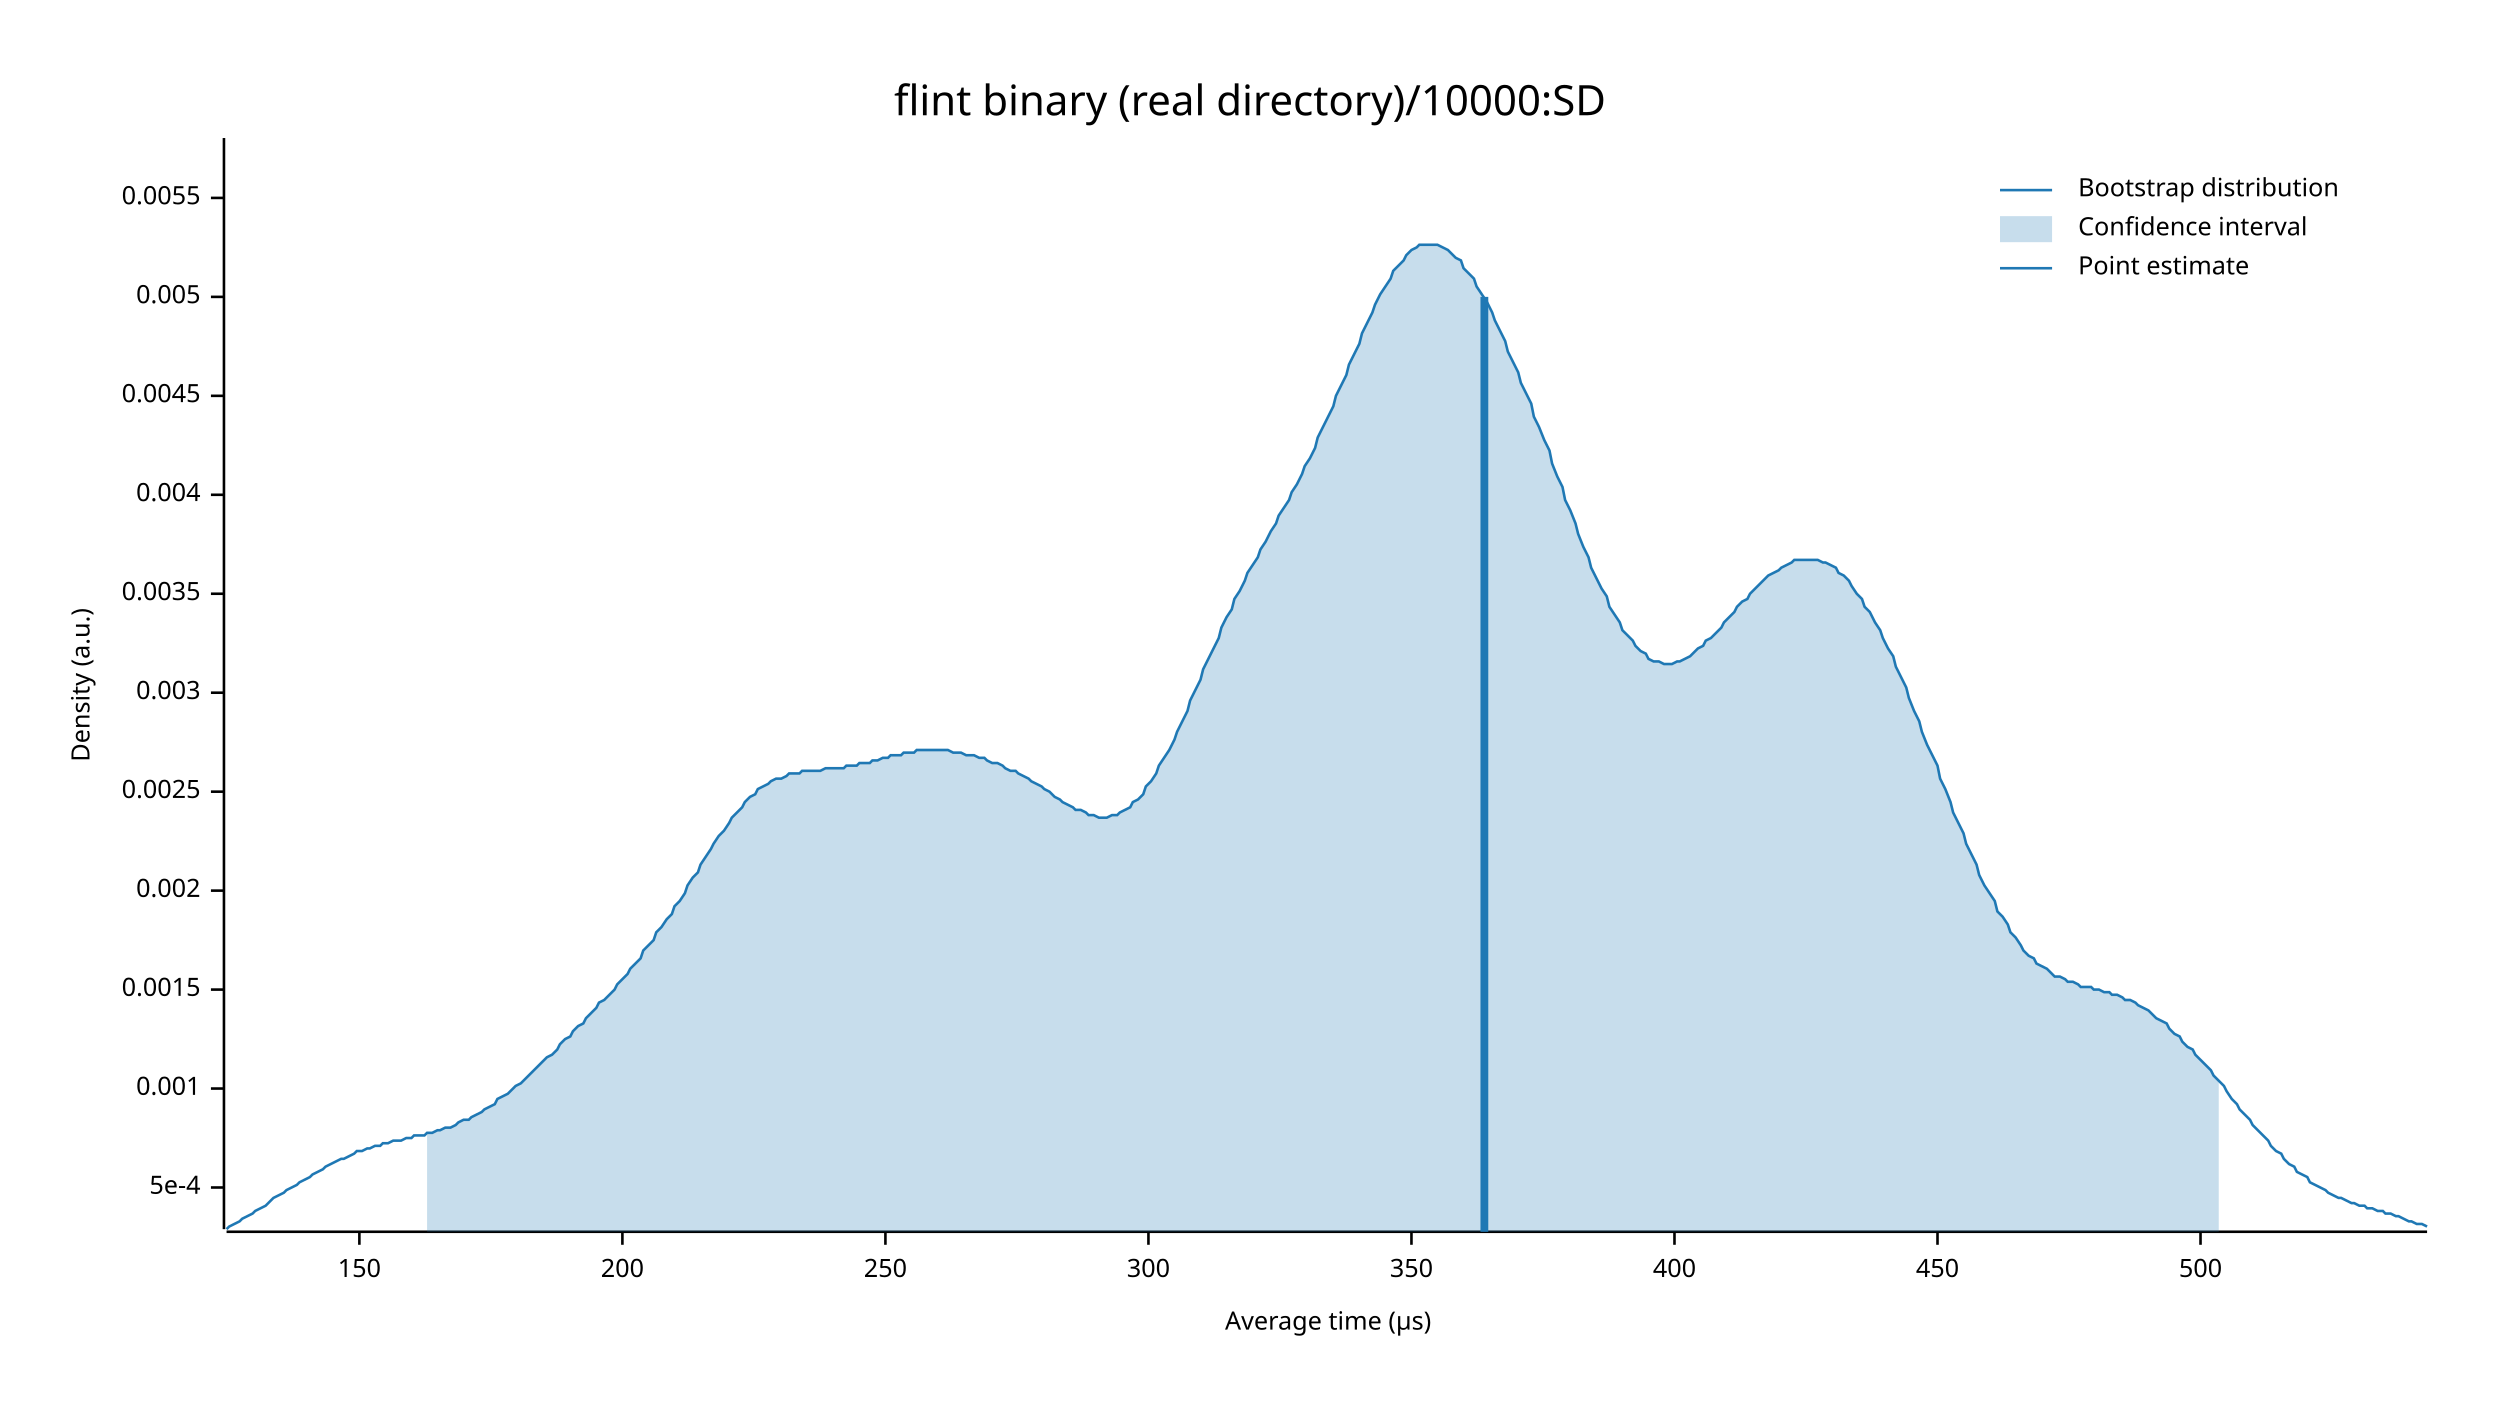
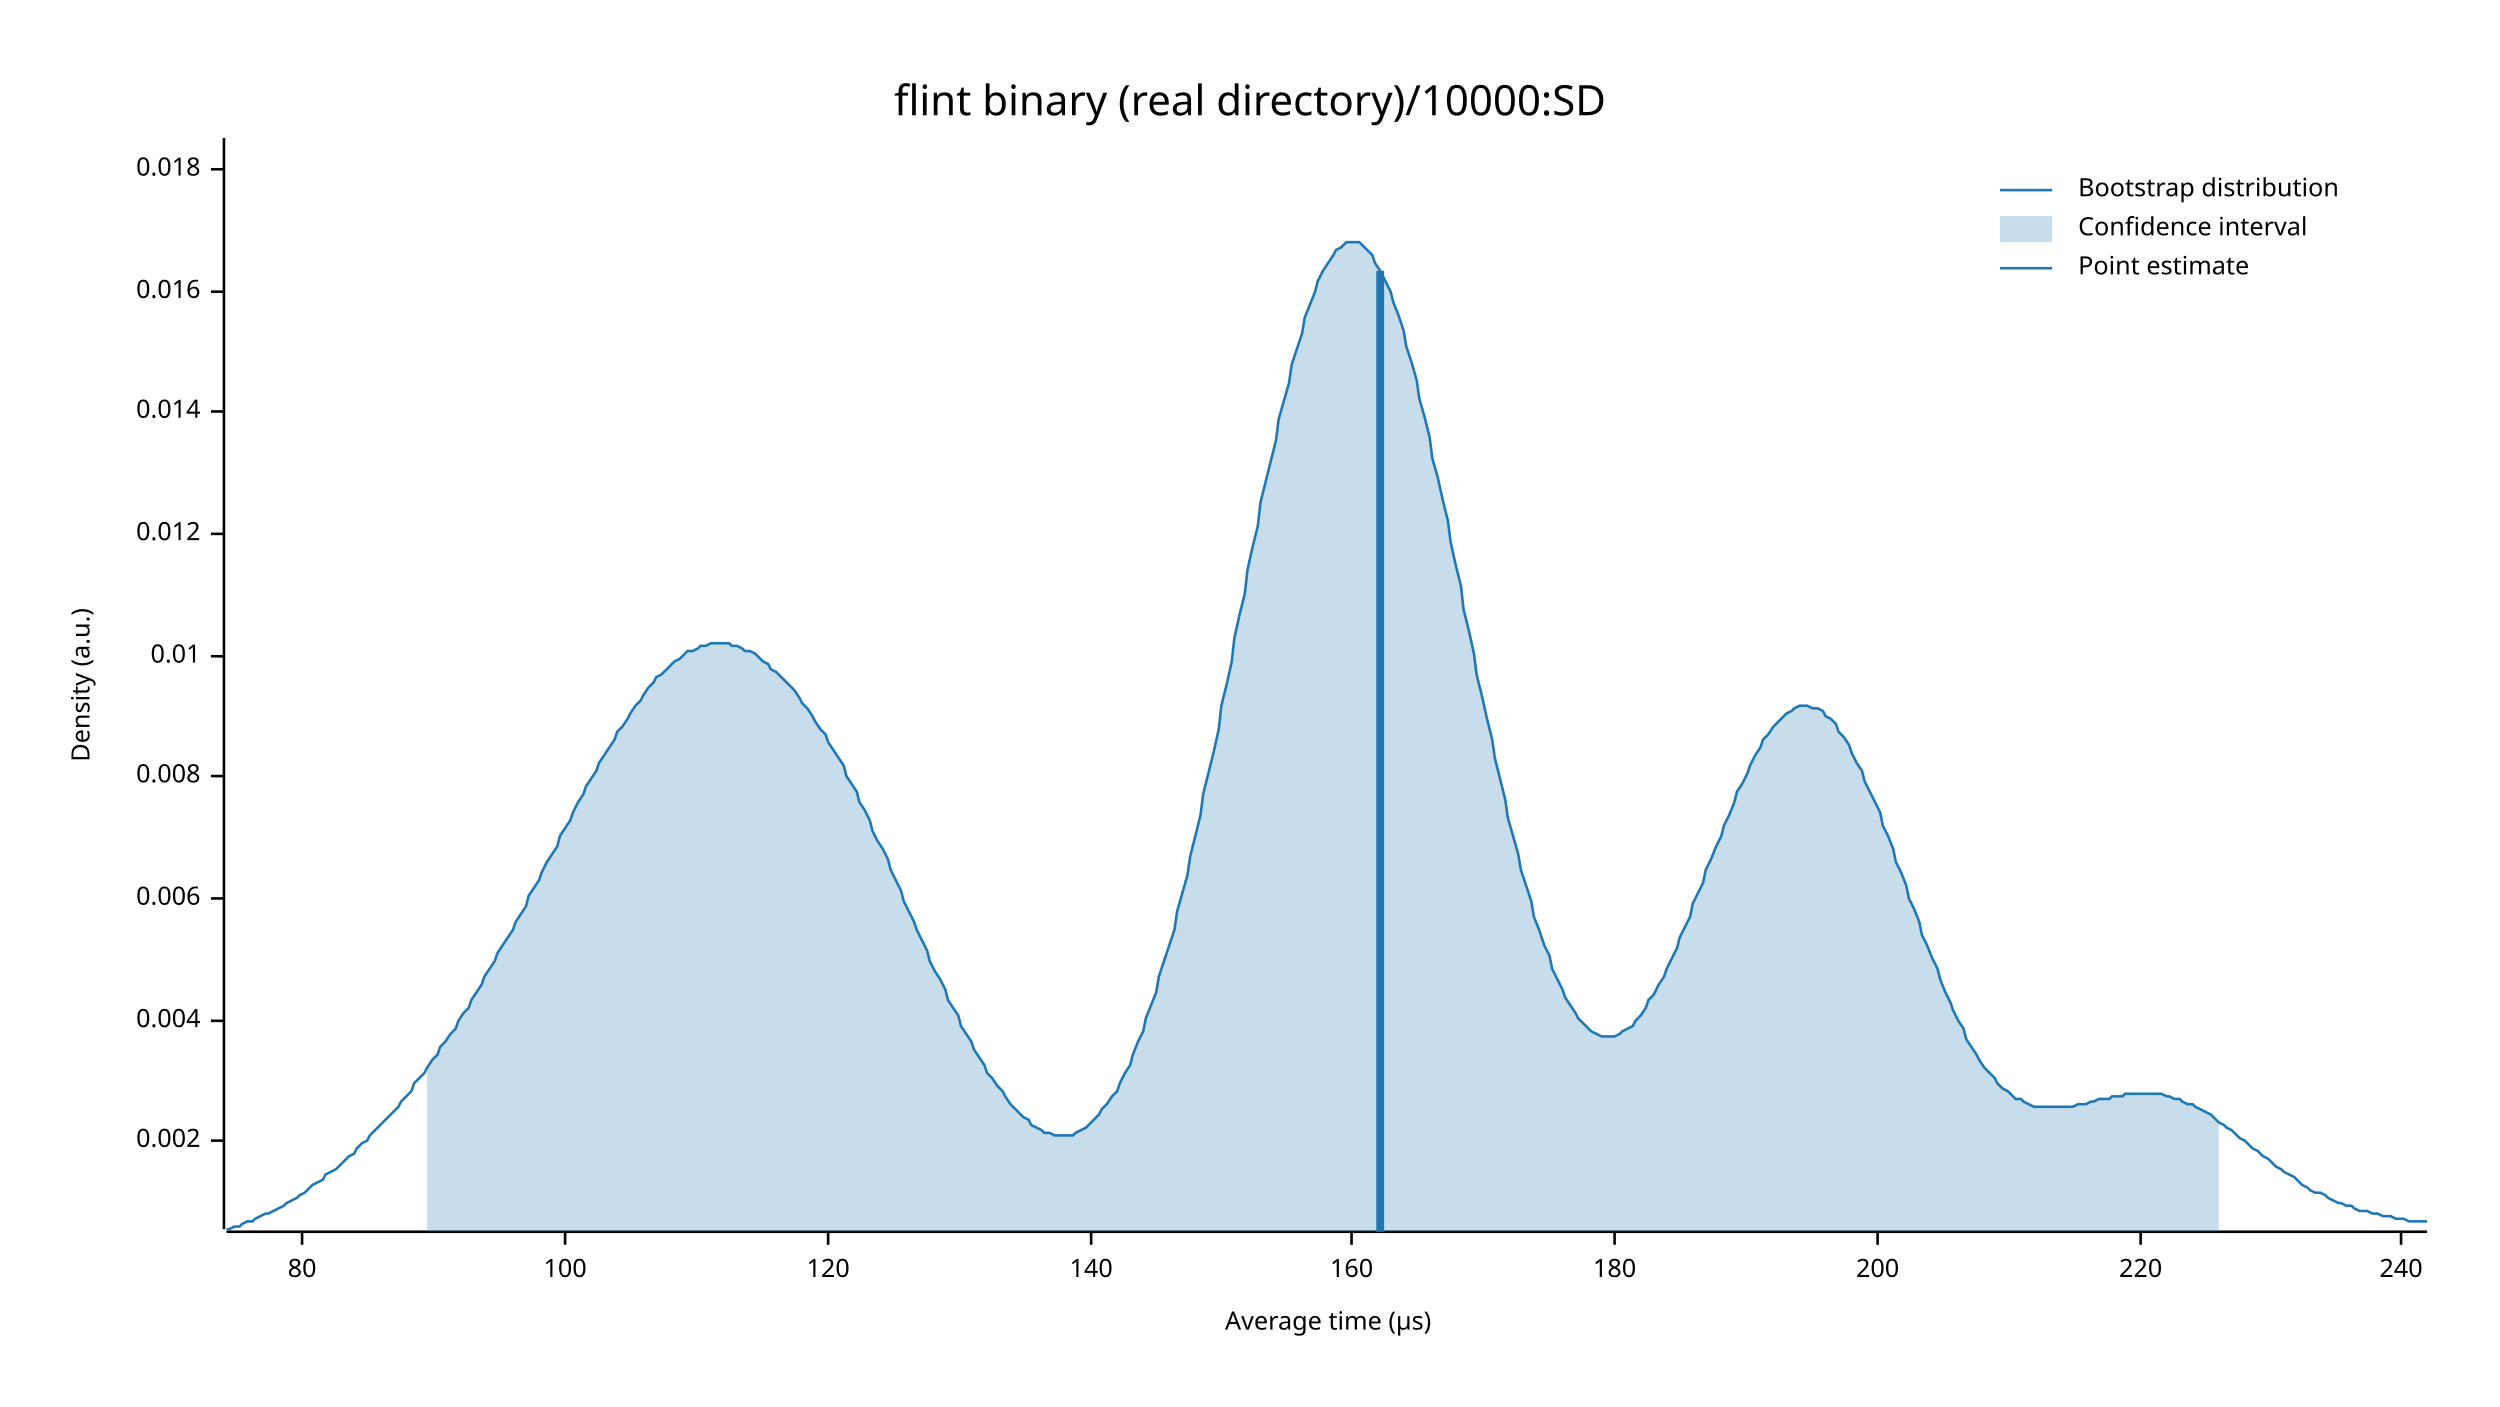
<svg xmlns="http://www.w3.org/2000/svg" width="960" height="540" viewBox="0 0 960 540">
  <text x="480" y="32" dy="0.76em" text-anchor="middle" font-family="sans-serif" font-size="16.129" opacity="1" fill="#000000">
flint binary (real directory)/10000:SD
</text>
  <text x="27" y="263" dy="0.76em" text-anchor="middle" font-family="sans-serif" font-size="9.677" opacity="1" fill="#000000" transform="rotate(270, 27, 263)">
Density (a.u.)
</text>
  <text x="510" y="513" dy="-0.5ex" text-anchor="middle" font-family="sans-serif" font-size="9.677" opacity="1" fill="#000000">
Average time (µs)
</text>
  <polyline fill="none" opacity="1" stroke="#000000" stroke-width="1" points="86,53 86,472 " />
-   <text x="77" y="456" dy="0.5ex" text-anchor="end" font-family="sans-serif" font-size="9.677" opacity="1" fill="#000000">
- 5e-4
- </text>
-   <polyline fill="none" opacity="1" stroke="#000000" stroke-width="1" points="81,456 86,456 " />
-   <text x="77" y="418" dy="0.5ex" text-anchor="end" font-family="sans-serif" font-size="9.677" opacity="1" fill="#000000">
- 0.001
- </text>
-   <polyline fill="none" opacity="1" stroke="#000000" stroke-width="1" points="81,418 86,418 " />
-   <text x="77" y="380" dy="0.5ex" text-anchor="end" font-family="sans-serif" font-size="9.677" opacity="1" fill="#000000">
- 0.0015
- </text>
-   <polyline fill="none" opacity="1" stroke="#000000" stroke-width="1" points="81,380 86,380 " />
-   <text x="77" y="342" dy="0.5ex" text-anchor="end" font-family="sans-serif" font-size="9.677" opacity="1" fill="#000000">
+   <text x="77" y="438" dy="0.5ex" text-anchor="end" font-family="sans-serif" font-size="9.677" opacity="1" fill="#000000">
0.002
</text>
-   <polyline fill="none" opacity="1" stroke="#000000" stroke-width="1" points="81,342 86,342 " />
-   <text x="77" y="304" dy="0.5ex" text-anchor="end" font-family="sans-serif" font-size="9.677" opacity="1" fill="#000000">
- 0.0025
- </text>
-   <polyline fill="none" opacity="1" stroke="#000000" stroke-width="1" points="81,304 86,304 " />
-   <text x="77" y="266" dy="0.5ex" text-anchor="end" font-family="sans-serif" font-size="9.677" opacity="1" fill="#000000">
- 0.003
- </text>
-   <polyline fill="none" opacity="1" stroke="#000000" stroke-width="1" points="81,266 86,266 " />
-   <text x="77" y="228" dy="0.5ex" text-anchor="end" font-family="sans-serif" font-size="9.677" opacity="1" fill="#000000">
- 0.0035
- </text>
-   <polyline fill="none" opacity="1" stroke="#000000" stroke-width="1" points="81,228 86,228 " />
-   <text x="77" y="190" dy="0.5ex" text-anchor="end" font-family="sans-serif" font-size="9.677" opacity="1" fill="#000000">
+   <polyline fill="none" opacity="1" stroke="#000000" stroke-width="1" points="81,438 86,438 " />
+   <text x="77" y="392" dy="0.5ex" text-anchor="end" font-family="sans-serif" font-size="9.677" opacity="1" fill="#000000">
0.004
</text>
-   <polyline fill="none" opacity="1" stroke="#000000" stroke-width="1" points="81,190 86,190 " />
-   <text x="77" y="152" dy="0.5ex" text-anchor="end" font-family="sans-serif" font-size="9.677" opacity="1" fill="#000000">
- 0.0045
+   <polyline fill="none" opacity="1" stroke="#000000" stroke-width="1" points="81,392 86,392 " />
+   <text x="77" y="345" dy="0.5ex" text-anchor="end" font-family="sans-serif" font-size="9.677" opacity="1" fill="#000000">
+ 0.006
</text>
-   <polyline fill="none" opacity="1" stroke="#000000" stroke-width="1" points="81,152 86,152 " />
-   <text x="77" y="114" dy="0.5ex" text-anchor="end" font-family="sans-serif" font-size="9.677" opacity="1" fill="#000000">
- 0.005
+   <polyline fill="none" opacity="1" stroke="#000000" stroke-width="1" points="81,345 86,345 " />
+   <text x="77" y="298" dy="0.5ex" text-anchor="end" font-family="sans-serif" font-size="9.677" opacity="1" fill="#000000">
+ 0.008
</text>
-   <polyline fill="none" opacity="1" stroke="#000000" stroke-width="1" points="81,114 86,114 " />
-   <text x="77" y="76" dy="0.5ex" text-anchor="end" font-family="sans-serif" font-size="9.677" opacity="1" fill="#000000">
- 0.0055
+   <polyline fill="none" opacity="1" stroke="#000000" stroke-width="1" points="81,298 86,298 " />
+   <text x="77" y="252" dy="0.5ex" text-anchor="end" font-family="sans-serif" font-size="9.677" opacity="1" fill="#000000">
+ 0.01
</text>
-   <polyline fill="none" opacity="1" stroke="#000000" stroke-width="1" points="81,76 86,76 " />
+   <polyline fill="none" opacity="1" stroke="#000000" stroke-width="1" points="81,252 86,252 " />
+   <text x="77" y="205" dy="0.5ex" text-anchor="end" font-family="sans-serif" font-size="9.677" opacity="1" fill="#000000">
+ 0.012
+ </text>
+   <polyline fill="none" opacity="1" stroke="#000000" stroke-width="1" points="81,205 86,205 " />
+   <text x="77" y="158" dy="0.5ex" text-anchor="end" font-family="sans-serif" font-size="9.677" opacity="1" fill="#000000">
+ 0.014
+ </text>
+   <polyline fill="none" opacity="1" stroke="#000000" stroke-width="1" points="81,158 86,158 " />
+   <text x="77" y="112" dy="0.5ex" text-anchor="end" font-family="sans-serif" font-size="9.677" opacity="1" fill="#000000">
+ 0.016
+ </text>
+   <polyline fill="none" opacity="1" stroke="#000000" stroke-width="1" points="81,112 86,112 " />
+   <text x="77" y="65" dy="0.5ex" text-anchor="end" font-family="sans-serif" font-size="9.677" opacity="1" fill="#000000">
+ 0.018
+ </text>
+   <polyline fill="none" opacity="1" stroke="#000000" stroke-width="1" points="81,65 86,65 " />
  <polyline fill="none" opacity="1" stroke="#000000" stroke-width="1" points="87,473 932,473 " />
-   <text x="138" y="483" dy="0.76em" text-anchor="middle" font-family="sans-serif" font-size="9.677" opacity="1" fill="#000000">
- 150
+   <text x="116" y="483" dy="0.76em" text-anchor="middle" font-family="sans-serif" font-size="9.677" opacity="1" fill="#000000">
+ 80
</text>
-   <polyline fill="none" opacity="1" stroke="#000000" stroke-width="1" points="138,473 138,478 " />
-   <text x="239" y="483" dy="0.76em" text-anchor="middle" font-family="sans-serif" font-size="9.677" opacity="1" fill="#000000">
+   <polyline fill="none" opacity="1" stroke="#000000" stroke-width="1" points="116,473 116,478 " />
+   <text x="217" y="483" dy="0.76em" text-anchor="middle" font-family="sans-serif" font-size="9.677" opacity="1" fill="#000000">
+ 100
+ </text>
+   <polyline fill="none" opacity="1" stroke="#000000" stroke-width="1" points="217,473 217,478 " />
+   <text x="318" y="483" dy="0.76em" text-anchor="middle" font-family="sans-serif" font-size="9.677" opacity="1" fill="#000000">
+ 120
+ </text>
+   <polyline fill="none" opacity="1" stroke="#000000" stroke-width="1" points="318,473 318,478 " />
+   <text x="419" y="483" dy="0.76em" text-anchor="middle" font-family="sans-serif" font-size="9.677" opacity="1" fill="#000000">
+ 140
+ </text>
+   <polyline fill="none" opacity="1" stroke="#000000" stroke-width="1" points="419,473 419,478 " />
+   <text x="519" y="483" dy="0.76em" text-anchor="middle" font-family="sans-serif" font-size="9.677" opacity="1" fill="#000000">
+ 160
+ </text>
+   <polyline fill="none" opacity="1" stroke="#000000" stroke-width="1" points="519,473 519,478 " />
+   <text x="620" y="483" dy="0.76em" text-anchor="middle" font-family="sans-serif" font-size="9.677" opacity="1" fill="#000000">
+ 180
+ </text>
+   <polyline fill="none" opacity="1" stroke="#000000" stroke-width="1" points="620,473 620,478 " />
+   <text x="721" y="483" dy="0.76em" text-anchor="middle" font-family="sans-serif" font-size="9.677" opacity="1" fill="#000000">
200
</text>
-   <polyline fill="none" opacity="1" stroke="#000000" stroke-width="1" points="239,473 239,478 " />
-   <text x="340" y="483" dy="0.76em" text-anchor="middle" font-family="sans-serif" font-size="9.677" opacity="1" fill="#000000">
- 250
+   <polyline fill="none" opacity="1" stroke="#000000" stroke-width="1" points="721,473 721,478 " />
+   <text x="822" y="483" dy="0.76em" text-anchor="middle" font-family="sans-serif" font-size="9.677" opacity="1" fill="#000000">
+ 220
</text>
-   <polyline fill="none" opacity="1" stroke="#000000" stroke-width="1" points="340,473 340,478 " />
-   <text x="441" y="483" dy="0.76em" text-anchor="middle" font-family="sans-serif" font-size="9.677" opacity="1" fill="#000000">
- 300
+   <polyline fill="none" opacity="1" stroke="#000000" stroke-width="1" points="822,473 822,478 " />
+   <text x="922" y="483" dy="0.76em" text-anchor="middle" font-family="sans-serif" font-size="9.677" opacity="1" fill="#000000">
+ 240
</text>
-   <polyline fill="none" opacity="1" stroke="#000000" stroke-width="1" points="441,473 441,478 " />
-   <text x="542" y="483" dy="0.76em" text-anchor="middle" font-family="sans-serif" font-size="9.677" opacity="1" fill="#000000">
- 350
- </text>
-   <polyline fill="none" opacity="1" stroke="#000000" stroke-width="1" points="542,473 542,478 " />
-   <text x="643" y="483" dy="0.76em" text-anchor="middle" font-family="sans-serif" font-size="9.677" opacity="1" fill="#000000">
- 400
- </text>
-   <polyline fill="none" opacity="1" stroke="#000000" stroke-width="1" points="643,473 643,478 " />
-   <text x="744" y="483" dy="0.76em" text-anchor="middle" font-family="sans-serif" font-size="9.677" opacity="1" fill="#000000">
- 450
- </text>
-   <polyline fill="none" opacity="1" stroke="#000000" stroke-width="1" points="744,473 744,478 " />
-   <text x="845" y="483" dy="0.76em" text-anchor="middle" font-family="sans-serif" font-size="9.677" opacity="1" fill="#000000">
- 500
- </text>
-   <polyline fill="none" opacity="1" stroke="#000000" stroke-width="1" points="845,473 845,478 " />
-   <polyline fill="none" opacity="1" stroke="#1F78B4" stroke-width="1" points="87,472 88,471 90,470 92,469 93,468 95,467 97,466 98,465 100,464 102,463 103,462 105,460 107,459 109,458 110,457 112,456 114,455 115,454 117,453 119,452 120,451 122,450 124,449 125,448 127,447 129,446 131,445 132,445 134,444 136,443 137,442 139,442 141,441 142,441 144,440 146,440 147,439 149,439 151,438 153,438 154,438 156,437 158,437 159,436 161,436 163,436 164,435 166,435 168,434 169,434 171,433 173,433 175,432 176,431 178,430 180,430 181,429 183,428 185,427 186,426 188,425 190,424 191,422 193,421 195,420 197,418 198,417 200,416 202,414 203,413 205,411 207,409 208,408 210,406 212,405 214,403 215,401 217,399 219,398 220,396 222,394 224,393 225,391 227,389 229,387 230,385 232,384 234,382 236,380 237,378 239,376 241,374 242,372 244,370 246,368 247,365 249,363 251,361 252,358 254,356 256,353 258,351 259,348 261,346 263,343 264,340 266,337 268,335 269,332 271,329 273,326 274,324 276,321 278,319 280,316 281,314 283,312 285,310 286,308 288,306 290,305 291,303 293,302 295,301 296,300 298,299 300,299 302,298 303,297 305,297 307,297 308,296 310,296 312,296 313,296 315,296 317,295 318,295 320,295 322,295 324,295 325,294 327,294 329,294 330,293 332,293 334,293 335,292 337,292 339,291 341,291 342,290 344,290 346,290 347,289 349,289 351,289 352,288 354,288 356,288 357,288 359,288 361,288 363,288 364,288 366,289 368,289 369,289 371,290 373,290 374,290 376,291 378,291 379,292 381,293 383,293 385,294 386,295 388,296 390,296 391,297 393,298 395,299 396,300 398,301 400,302 401,303 403,304 405,306 407,307 408,308 410,309 412,310 413,311 415,311 417,312 418,313 420,313 422,314 423,314 425,314 427,313 429,313 430,312 432,311 434,310 435,308 437,307 439,305 440,302 442,300 444,297 445,294 447,291 449,288 451,284 452,281 454,277 456,273 457,269 459,265 461,261 462,257 464,253 466,249 468,245 469,241 471,237 473,234 474,230 476,227 478,223 479,220 481,217 483,214 484,211 486,208 488,204 490,201 491,198 493,195 495,192 496,189 498,186 500,182 501,179 503,176 505,172 506,168 508,164 510,160 512,156 513,152 515,148 517,144 518,140 520,136 522,132 523,128 525,124 527,120 528,117 530,113 532,110 534,107 535,104 537,102 539,100 540,98 542,96 544,95 545,94 547,94 549,94 550,94 552,94 554,95 556,96 557,97 559,99 561,100 562,103 564,105 566,107 567,110 569,113 571,116 573,120 574,123 576,127 578,131 579,135 581,139 583,143 584,147 586,151 588,155 589,160 591,164 593,169 595,173 596,178 598,183 600,187 601,192 603,196 605,201 606,205 608,210 610,214 611,218 613,222 615,226 617,229 618,233 620,236 622,239 623,242 625,244 627,246 628,248 630,250 632,251 633,253 635,254 637,254 639,255 640,255 642,255 644,254 645,254 647,253 649,252 650,251 652,249 654,248 655,246 657,245 659,243 661,241 662,239 664,237 666,235 667,233 669,231 671,230 672,228 674,226 676,224 677,223 679,221 681,220 683,219 684,218 686,217 688,216 689,215 691,215 693,215 694,215 696,215 698,215 700,216 701,216 703,217 705,218 706,220 708,221 710,223 711,225 713,228 715,230 716,233 718,235 720,239 722,242 723,245 725,249 727,252 728,256 730,260 732,264 733,268 735,273 737,277 738,281 740,286 742,290 744,294 745,299 747,303 749,308 750,312 752,316 754,320 755,324 757,328 759,332 760,336 762,340 764,343 766,346 767,350 769,352 771,355 772,358 774,360 776,363 777,365 779,367 781,368 782,370 784,371 786,372 788,374 789,375 791,375 793,376 794,377 796,377 798,378 799,379 801,379 803,379 804,380 806,380 808,381 810,381 811,382 813,382 815,383 816,384 818,384 820,385 821,386 823,387 825,388 827,390 828,391 830,392 832,393 833,395 835,397 837,398 838,400 840,402 842,403 843,405 845,407 847,409 849,411 850,413 852,415 854,417 855,419 857,422 859,424 860,426 862,428 864,430 865,432 867,434 869,436 871,438 872,440 874,442 876,443 877,445 879,447 881,448 882,450 884,451 886,452 887,454 889,455 891,456 893,457 894,458 896,459 898,460 899,460 901,461 903,462 904,462 906,463 908,463 909,464 911,464 913,465 915,465 916,466 918,466 920,467 921,467 923,468 925,469 926,469 928,470 930,470 932,471 " />
-   <polygon opacity="0.25" fill="#1F78B4" points="164,435 166,435 168,434 169,434 171,433 173,433 175,432 176,431 178,430 180,430 181,429 183,428 185,427 186,426 188,425 190,424 191,422 193,421 195,420 197,418 198,417 200,416 202,414 203,413 205,411 207,409 208,408 210,406 212,405 214,403 215,401 217,399 219,398 220,396 222,394 224,393 225,391 227,389 229,387 230,385 232,384 234,382 236,380 237,378 239,376 241,374 242,372 244,370 246,368 247,365 249,363 251,361 252,358 254,356 256,353 258,351 259,348 261,346 263,343 264,340 266,337 268,335 269,332 271,329 273,326 274,324 276,321 278,319 280,316 281,314 283,312 285,310 286,308 288,306 290,305 291,303 293,302 295,301 296,300 298,299 300,299 302,298 303,297 305,297 307,297 308,296 310,296 312,296 313,296 315,296 317,295 318,295 320,295 322,295 324,295 325,294 327,294 329,294 330,293 332,293 334,293 335,292 337,292 339,291 341,291 342,290 344,290 346,290 347,289 349,289 351,289 352,288 354,288 356,288 357,288 359,288 361,288 363,288 364,288 366,289 368,289 369,289 371,290 373,290 374,290 376,291 378,291 379,292 381,293 383,293 385,294 386,295 388,296 390,296 391,297 393,298 395,299 396,300 398,301 400,302 401,303 403,304 405,306 407,307 408,308 410,309 412,310 413,311 415,311 417,312 418,313 420,313 422,314 423,314 425,314 427,313 429,313 430,312 432,311 434,310 435,308 437,307 439,305 440,302 442,300 444,297 445,294 447,291 449,288 451,284 452,281 454,277 456,273 457,269 459,265 461,261 462,257 464,253 466,249 468,245 469,241 471,237 473,234 474,230 476,227 478,223 479,220 481,217 483,214 484,211 486,208 488,204 490,201 491,198 493,195 495,192 496,189 498,186 500,182 501,179 503,176 505,172 506,168 508,164 510,160 512,156 513,152 515,148 517,144 518,140 520,136 522,132 523,128 525,124 527,120 528,117 530,113 532,110 534,107 535,104 537,102 539,100 540,98 542,96 544,95 545,94 547,94 549,94 550,94 552,94 554,95 556,96 557,97 559,99 561,100 562,103 564,105 566,107 567,110 569,113 571,116 573,120 574,123 576,127 578,131 579,135 581,139 583,143 584,147 586,151 588,155 589,160 591,164 593,169 595,173 596,178 598,183 600,187 601,192 603,196 605,201 606,205 608,210 610,214 611,218 613,222 615,226 617,229 618,233 620,236 622,239 623,242 625,244 627,246 628,248 630,250 632,251 633,253 635,254 637,254 639,255 640,255 642,255 644,254 645,254 647,253 649,252 650,251 652,249 654,248 655,246 657,245 659,243 661,241 662,239 664,237 666,235 667,233 669,231 671,230 672,228 674,226 676,224 677,223 679,221 681,220 683,219 684,218 686,217 688,216 689,215 691,215 693,215 694,215 696,215 698,215 700,216 701,216 703,217 705,218 706,220 708,221 710,223 711,225 713,228 715,230 716,233 718,235 720,239 722,242 723,245 725,249 727,252 728,256 730,260 732,264 733,268 735,273 737,277 738,281 740,286 742,290 744,294 745,299 747,303 749,308 750,312 752,316 754,320 755,324 757,328 759,332 760,336 762,340 764,343 766,346 767,350 769,352 771,355 772,358 774,360 776,363 777,365 779,367 781,368 782,370 784,371 786,372 788,374 789,375 791,375 793,376 794,377 796,377 798,378 799,379 801,379 803,379 804,380 806,380 808,381 810,381 811,382 813,382 815,383 816,384 818,384 820,385 821,386 823,387 825,388 827,390 828,391 830,392 832,393 833,395 835,397 837,398 838,400 840,402 842,403 843,405 845,407 847,409 849,411 850,413 852,415 852,473 164,473 " />
-   <polyline fill="none" opacity="1" stroke="#1F78B4" stroke-width="3" points="570,473 570,114 " />
+   <polyline fill="none" opacity="1" stroke="#000000" stroke-width="1" points="922,473 922,478 " />
+   <polyline fill="none" opacity="1" stroke="#1F78B4" stroke-width="1" points="87,472 88,472 90,471 92,471 93,470 95,469 97,469 98,468 100,467 102,466 103,466 105,465 107,464 109,463 110,462 112,461 114,460 115,459 117,458 119,456 120,455 122,454 124,453 125,451 127,450 129,449 131,447 132,446 134,444 136,443 137,441 139,439 141,438 142,436 144,434 146,432 147,431 149,429 151,427 153,425 154,423 156,421 158,419 159,416 161,414 163,412 164,410 166,407 168,405 169,402 171,400 173,397 175,395 176,392 178,389 180,387 181,384 183,381 185,378 186,375 188,372 190,369 191,366 193,363 195,360 197,357 198,354 200,351 202,348 203,344 205,341 207,338 208,335 210,331 212,328 214,325 215,321 217,318 219,315 220,312 222,308 224,305 225,302 227,299 229,296 230,293 232,290 234,287 236,284 237,281 239,279 241,276 242,274 244,271 246,269 247,267 249,264 251,262 252,260 254,259 256,257 258,255 259,254 261,253 263,251 264,250 266,250 268,249 269,248 271,248 273,247 274,247 276,247 278,247 280,247 281,248 283,248 285,249 286,250 288,250 290,251 291,252 293,254 295,255 296,257 298,258 300,260 302,262 303,263 305,265 307,268 308,270 310,272 312,275 313,277 315,280 317,282 318,285 320,288 322,291 324,294 325,298 327,301 329,304 330,308 332,311 334,315 335,319 337,323 339,326 341,330 342,334 344,338 346,342 347,346 349,350 351,354 352,357 354,361 356,365 357,369 359,373 361,376 363,380 364,384 366,387 368,390 369,394 371,397 373,400 374,403 376,406 378,409 379,412 381,414 383,417 385,419 386,421 388,424 390,426 391,427 393,429 395,430 396,432 398,433 400,434 401,435 403,435 405,436 407,436 408,436 410,436 412,436 413,435 415,434 417,433 418,432 420,430 422,428 423,426 425,424 427,421 429,419 430,416 432,412 434,409 435,405 437,400 439,396 440,391 442,386 444,381 445,375 447,369 449,363 451,357 452,350 454,343 456,336 457,329 459,321 461,313 462,305 464,297 466,289 468,280 469,271 471,263 473,254 474,245 476,236 478,228 479,219 481,210 483,202 484,193 486,185 488,177 490,169 491,161 493,154 495,147 496,140 498,134 500,128 501,122 503,117 505,112 506,108 508,104 510,101 512,98 513,96 515,95 517,93 518,93 520,93 522,93 523,94 525,96 527,98 528,101 530,104 532,108 534,112 535,116 537,121 539,127 540,133 542,139 544,146 545,153 547,160 549,168 550,176 552,183 554,192 556,200 557,208 559,217 561,225 562,234 564,242 566,251 567,259 569,267 571,276 573,284 574,291 576,299 578,307 579,314 581,321 583,328 584,334 586,340 588,346 589,352 591,357 593,363 595,367 596,372 598,376 600,380 601,383 603,386 605,389 606,391 608,393 610,395 611,396 613,397 615,398 617,398 618,398 620,398 622,397 623,396 625,395 627,394 628,392 630,390 632,387 633,384 635,382 637,378 639,375 640,372 642,368 644,364 645,360 647,356 649,352 650,347 652,343 654,339 655,334 657,330 659,325 661,321 662,317 664,313 666,308 667,304 669,301 671,297 672,294 674,290 676,287 677,284 679,282 681,279 683,277 684,276 686,274 688,273 689,272 691,271 693,271 694,271 696,272 698,272 700,273 701,275 703,276 705,278 706,281 708,283 710,286 711,289 713,293 715,296 716,300 718,304 720,308 722,312 723,317 725,321 727,326 728,331 730,335 732,340 733,345 735,349 737,354 738,359 740,363 742,368 744,372 745,376 747,381 749,385 750,388 752,392 754,395 755,399 757,402 759,405 760,407 762,410 764,412 766,414 767,416 769,418 771,419 772,420 774,422 776,422 777,423 779,424 781,425 782,425 784,425 786,425 788,425 789,425 791,425 793,425 794,425 796,425 798,424 799,424 801,424 803,423 804,423 806,422 808,422 810,422 811,421 813,421 815,421 816,420 818,420 820,420 821,420 823,420 825,420 827,420 828,420 830,420 832,421 833,421 835,422 837,422 838,423 840,424 842,424 843,425 845,426 847,427 849,428 850,429 852,431 854,432 855,433 857,434 859,436 860,437 862,438 864,440 865,441 867,442 869,444 871,445 872,446 874,448 876,449 877,450 879,451 881,452 882,453 884,455 886,456 887,457 889,458 891,458 893,459 894,460 896,461 898,462 899,462 901,463 903,463 904,464 906,465 908,465 909,465 911,466 913,466 915,467 916,467 918,467 920,468 921,468 923,468 925,469 926,469 928,469 930,469 932,469 " />
+   <polygon opacity="0.25" fill="#1F78B4" points="164,410 166,407 168,405 169,402 171,400 173,397 175,395 176,392 178,389 180,387 181,384 183,381 185,378 186,375 188,372 190,369 191,366 193,363 195,360 197,357 198,354 200,351 202,348 203,344 205,341 207,338 208,335 210,331 212,328 214,325 215,321 217,318 219,315 220,312 222,308 224,305 225,302 227,299 229,296 230,293 232,290 234,287 236,284 237,281 239,279 241,276 242,274 244,271 246,269 247,267 249,264 251,262 252,260 254,259 256,257 258,255 259,254 261,253 263,251 264,250 266,250 268,249 269,248 271,248 273,247 274,247 276,247 278,247 280,247 281,248 283,248 285,249 286,250 288,250 290,251 291,252 293,254 295,255 296,257 298,258 300,260 302,262 303,263 305,265 307,268 308,270 310,272 312,275 313,277 315,280 317,282 318,285 320,288 322,291 324,294 325,298 327,301 329,304 330,308 332,311 334,315 335,319 337,323 339,326 341,330 342,334 344,338 346,342 347,346 349,350 351,354 352,357 354,361 356,365 357,369 359,373 361,376 363,380 364,384 366,387 368,390 369,394 371,397 373,400 374,403 376,406 378,409 379,412 381,414 383,417 385,419 386,421 388,424 390,426 391,427 393,429 395,430 396,432 398,433 400,434 401,435 403,435 405,436 407,436 408,436 410,436 412,436 413,435 415,434 417,433 418,432 420,430 422,428 423,426 425,424 427,421 429,419 430,416 432,412 434,409 435,405 437,400 439,396 440,391 442,386 444,381 445,375 447,369 449,363 451,357 452,350 454,343 456,336 457,329 459,321 461,313 462,305 464,297 466,289 468,280 469,271 471,263 473,254 474,245 476,236 478,228 479,219 481,210 483,202 484,193 486,185 488,177 490,169 491,161 493,154 495,147 496,140 498,134 500,128 501,122 503,117 505,112 506,108 508,104 510,101 512,98 513,96 515,95 517,93 518,93 520,93 522,93 523,94 525,96 527,98 528,101 530,104 532,108 534,112 535,116 537,121 539,127 540,133 542,139 544,146 545,153 547,160 549,168 550,176 552,183 554,192 556,200 557,208 559,217 561,225 562,234 564,242 566,251 567,259 569,267 571,276 573,284 574,291 576,299 578,307 579,314 581,321 583,328 584,334 586,340 588,346 589,352 591,357 593,363 595,367 596,372 598,376 600,380 601,383 603,386 605,389 606,391 608,393 610,395 611,396 613,397 615,398 617,398 618,398 620,398 622,397 623,396 625,395 627,394 628,392 630,390 632,387 633,384 635,382 637,378 639,375 640,372 642,368 644,364 645,360 647,356 649,352 650,347 652,343 654,339 655,334 657,330 659,325 661,321 662,317 664,313 666,308 667,304 669,301 671,297 672,294 674,290 676,287 677,284 679,282 681,279 683,277 684,276 686,274 688,273 689,272 691,271 693,271 694,271 696,272 698,272 700,273 701,275 703,276 705,278 706,281 708,283 710,286 711,289 713,293 715,296 716,300 718,304 720,308 722,312 723,317 725,321 727,326 728,331 730,335 732,340 733,345 735,349 737,354 738,359 740,363 742,368 744,372 745,376 747,381 749,385 750,388 752,392 754,395 755,399 757,402 759,405 760,407 762,410 764,412 766,414 767,416 769,418 771,419 772,420 774,422 776,422 777,423 779,424 781,425 782,425 784,425 786,425 788,425 789,425 791,425 793,425 794,425 796,425 798,424 799,424 801,424 803,423 804,423 806,422 808,422 810,422 811,421 813,421 815,421 816,420 818,420 820,420 821,420 823,420 825,420 827,420 828,420 830,420 832,421 833,421 835,422 837,422 838,423 840,424 842,424 843,425 845,426 847,427 849,428 850,429 852,431 852,473 164,473 " />
+   <polyline fill="none" opacity="1" stroke="#1F78B4" stroke-width="3" points="530,473 530,104 " />
  <text x="798" y="68" dy="0.76em" text-anchor="start" font-family="sans-serif" font-size="9.677" opacity="1" fill="#000000">
Bootstrap distribution
</text>
  <text x="798" y="83" dy="0.76em" text-anchor="start" font-family="sans-serif" font-size="9.677" opacity="1" fill="#000000">
Confidence interval
</text>
  <text x="798" y="98" dy="0.76em" text-anchor="start" font-family="sans-serif" font-size="9.677" opacity="1" fill="#000000">
Point estimate
</text>
  <polyline fill="none" opacity="1" stroke="#1F78B4" stroke-width="1" points="768,73 788,73 " />
  <rect x="768" y="83" width="20" height="10" opacity="0.25" fill="#1F78B4" stroke="none" />
  <polyline fill="none" opacity="1" stroke="#1F78B4" stroke-width="1" points="768,103 788,103 " />
</svg>
